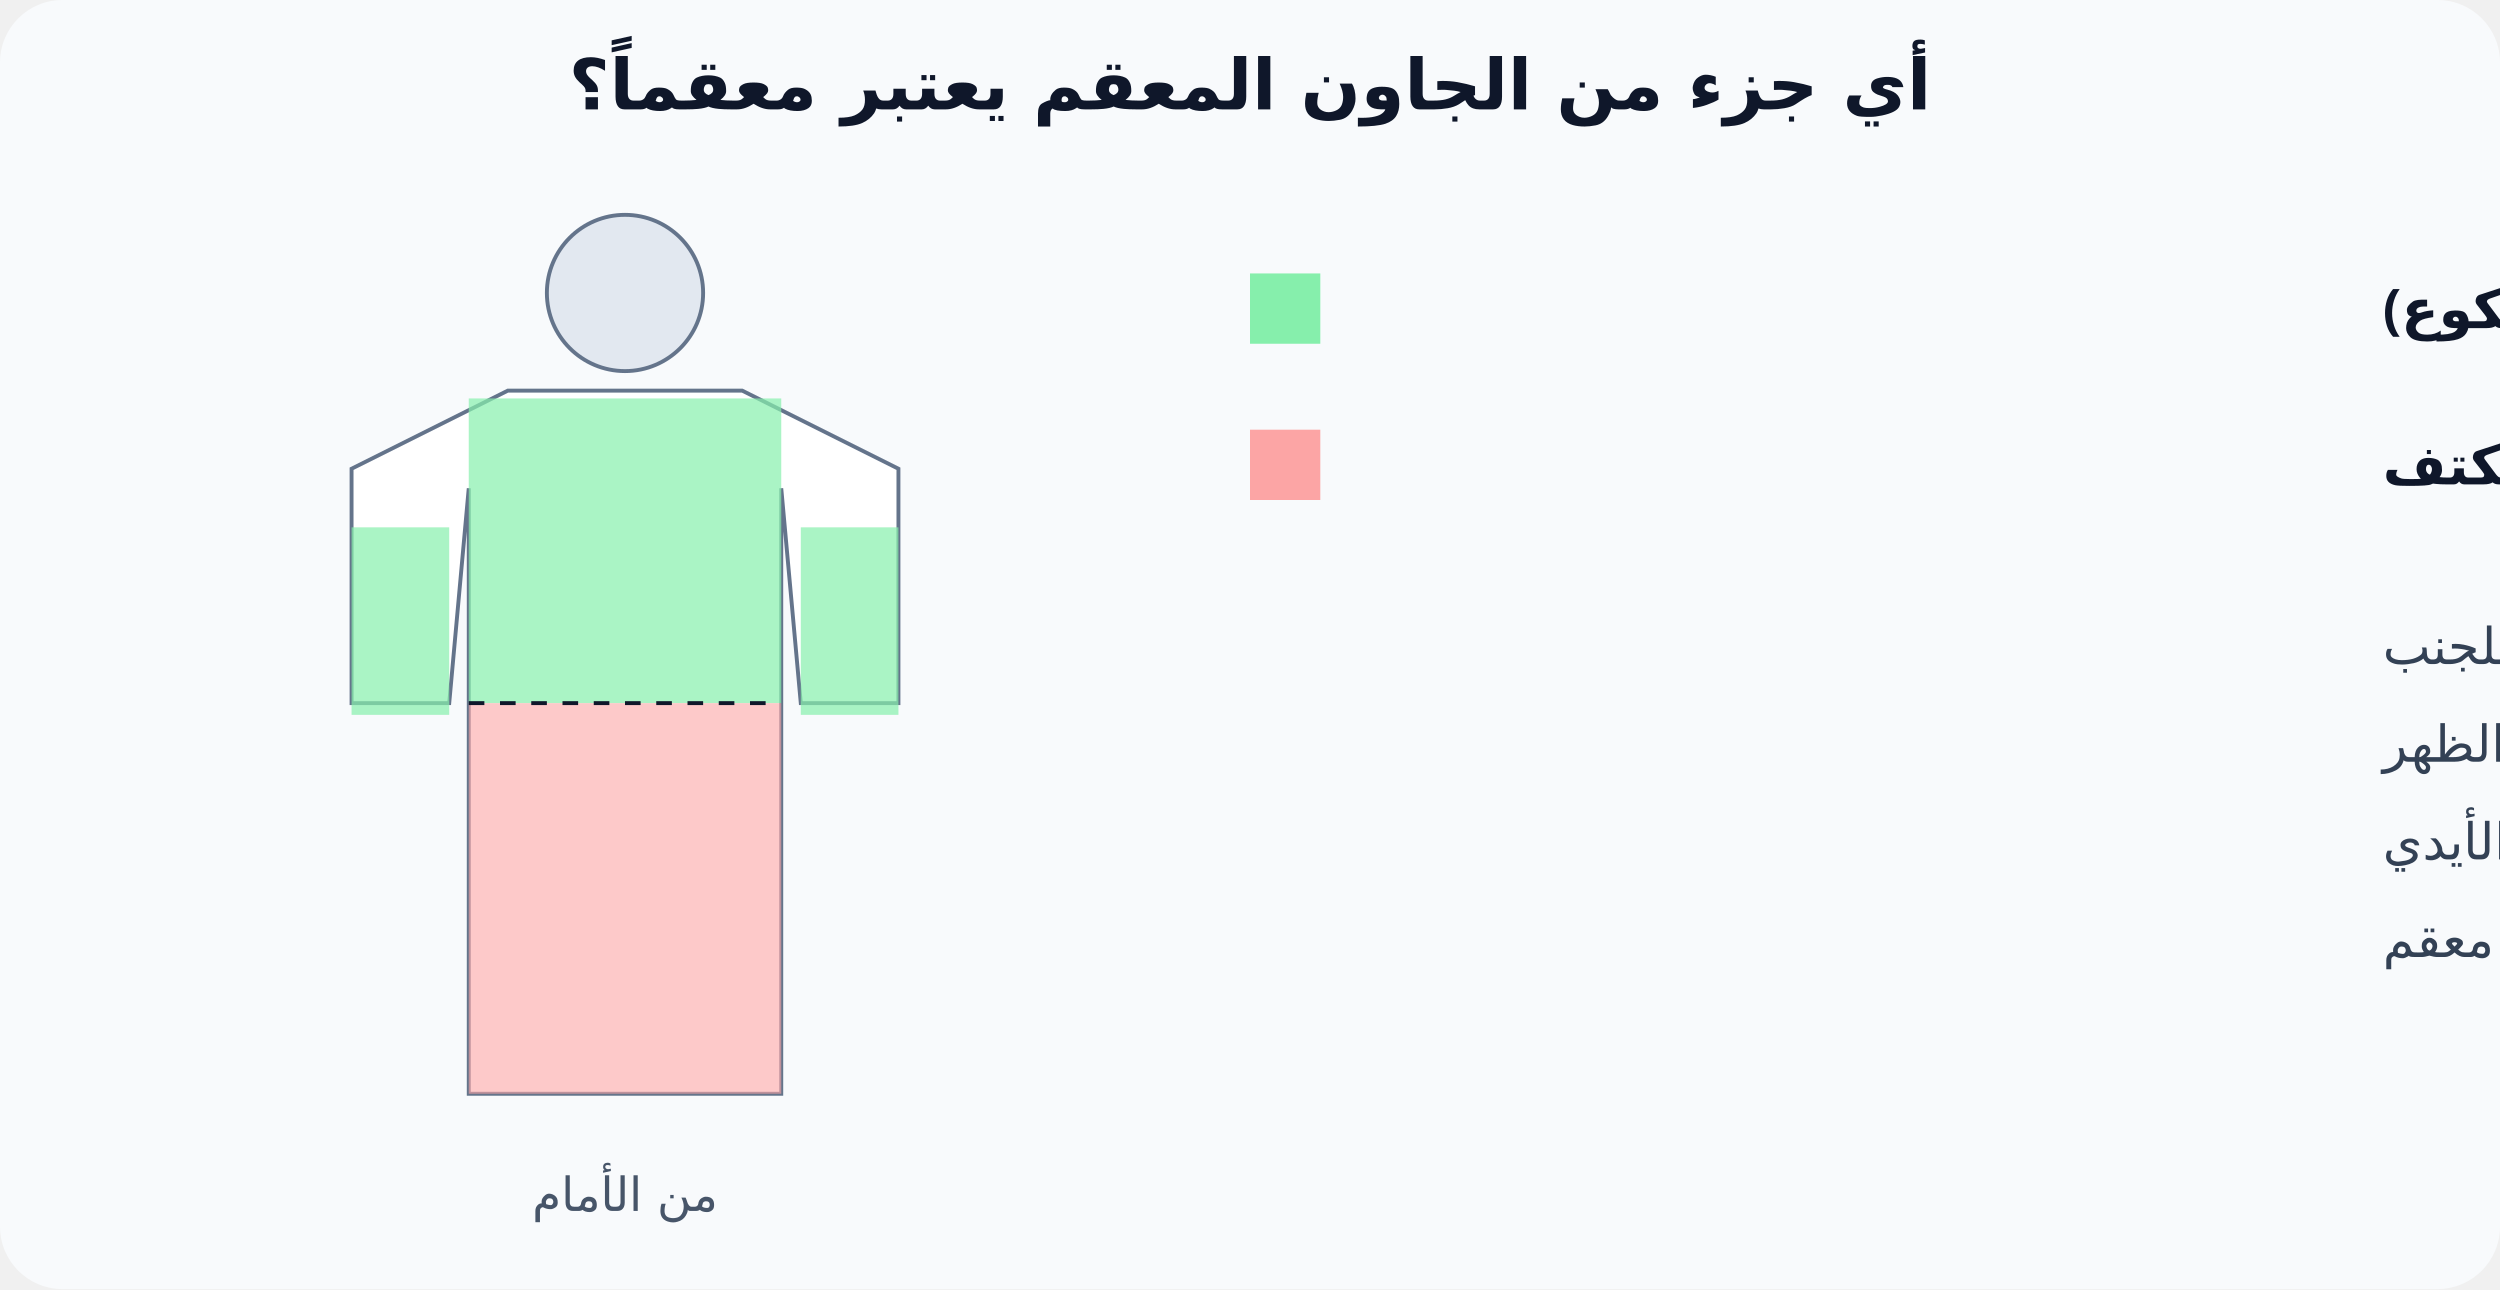
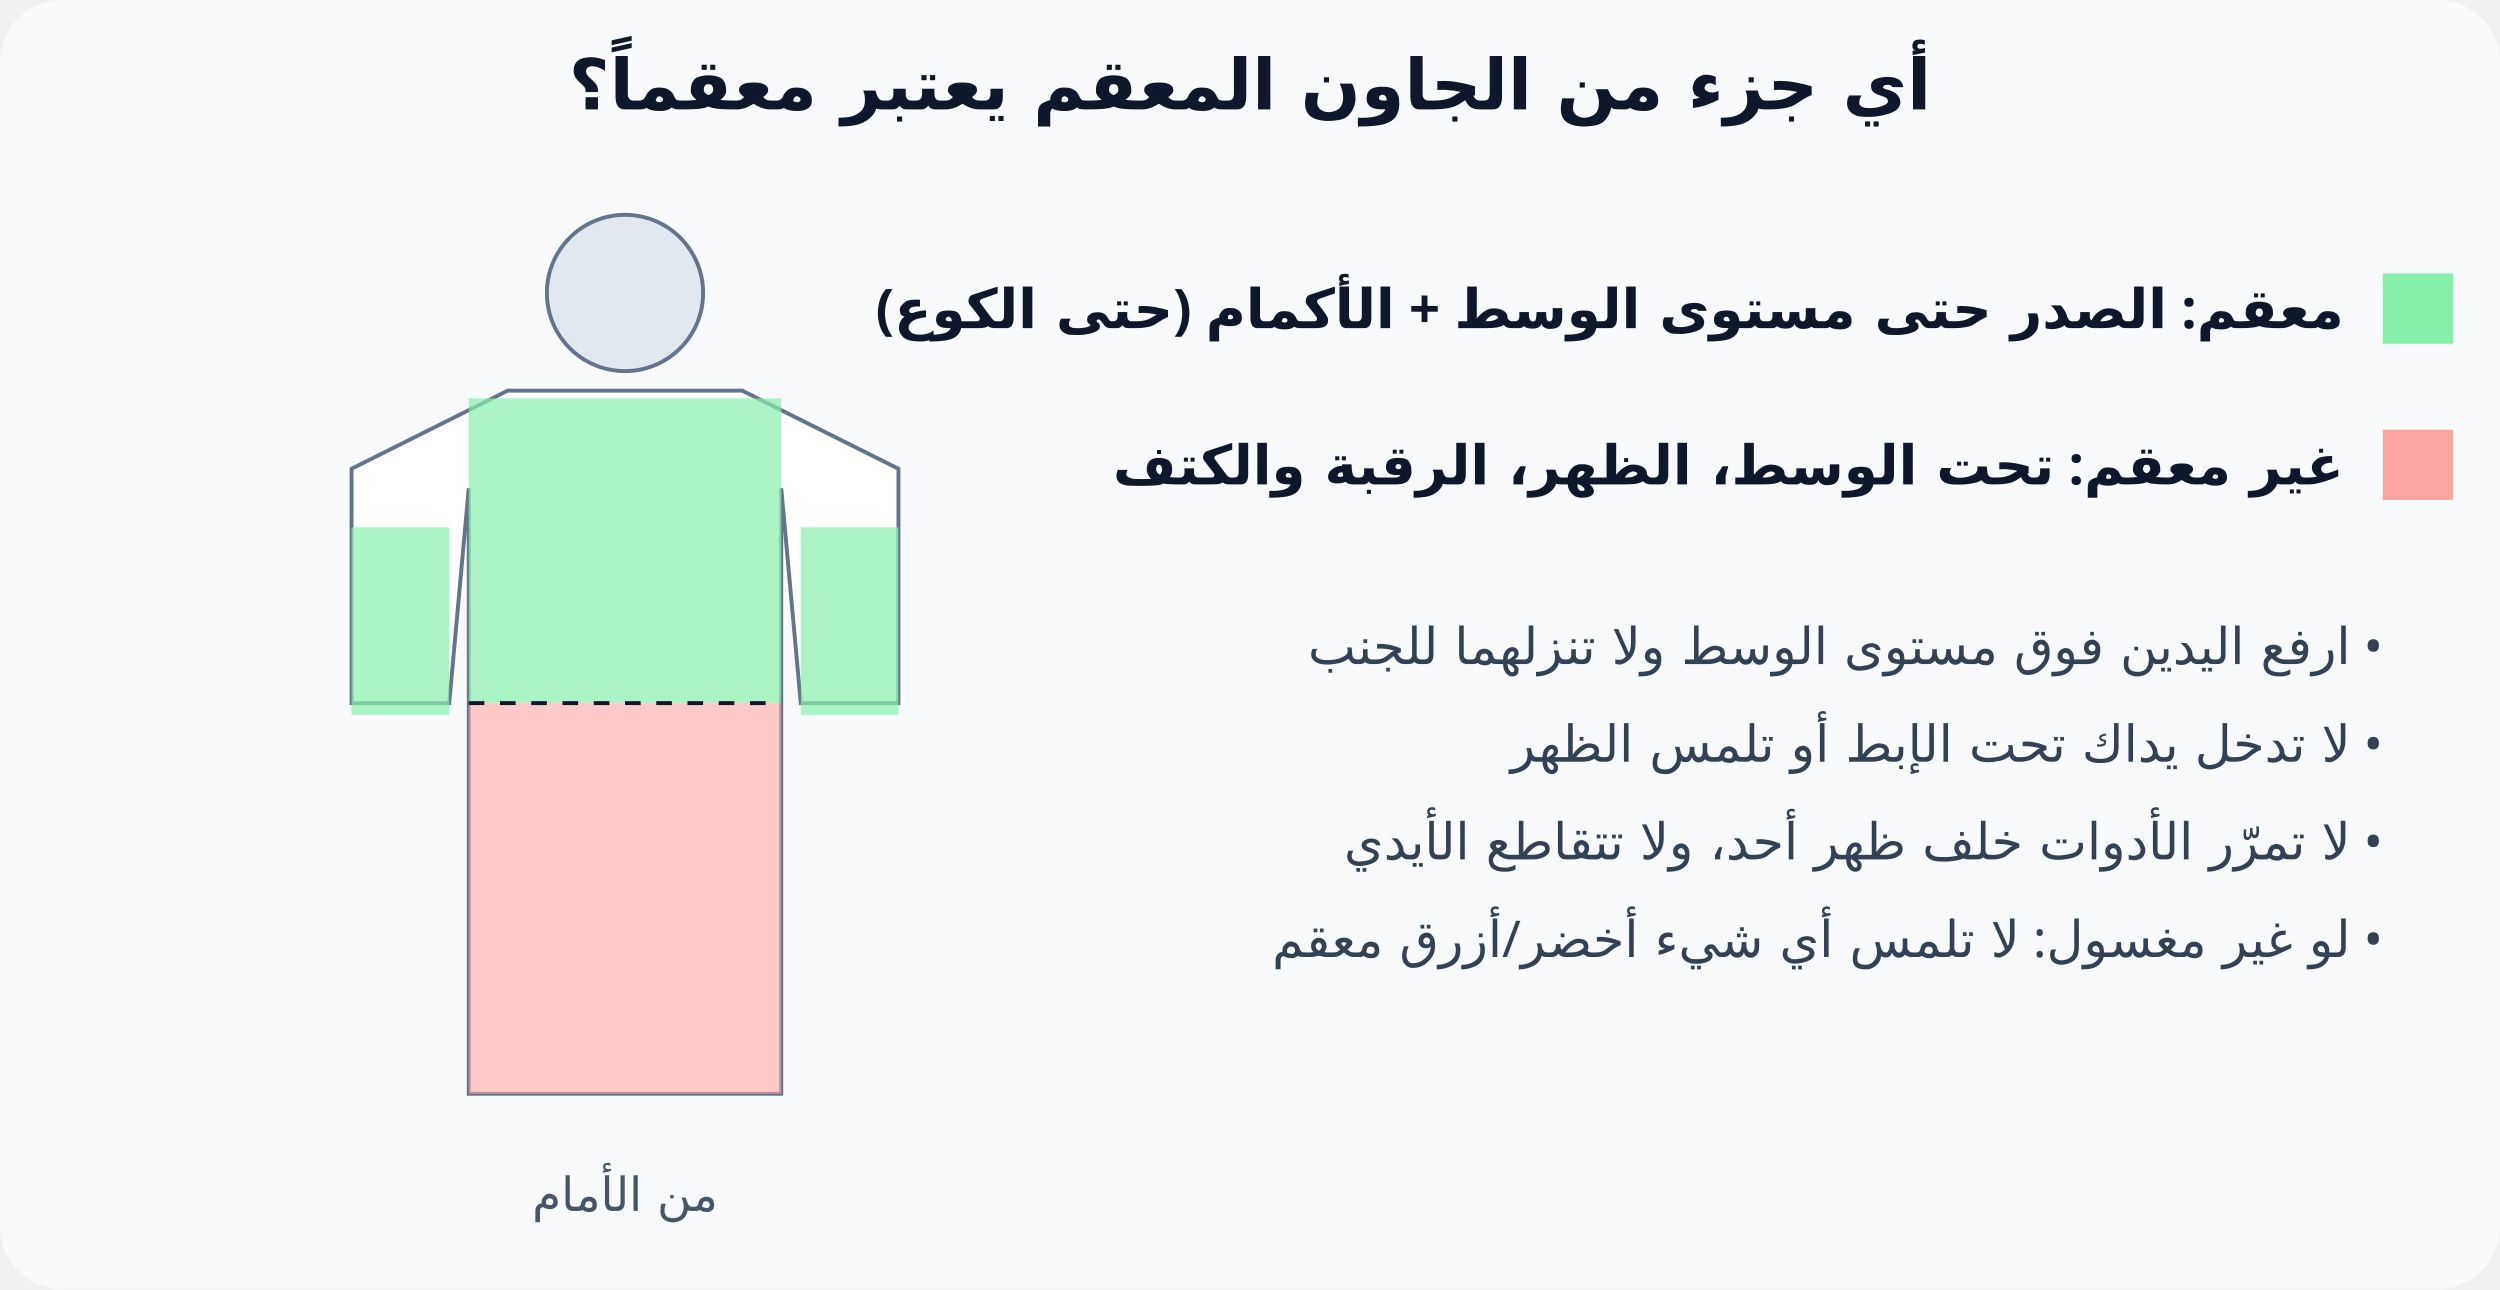
<svg xmlns="http://www.w3.org/2000/svg" viewBox="0 0 640 330" font-family="Cairo, Tahoma, sans-serif" direction="rtl">
  <rect width="640" height="330" rx="16" fill="#f8fafc" />
  <text x="320" y="28" text-anchor="middle" font-size="18" font-weight="800" fill="#0f172a">أي جزء من الجاون المعقم يعتبر معقماً؟</text>
  <g transform="translate(70,50)">
    <circle cx="90" cy="25" r="20" fill="#e2e8f0" stroke="#64748b" />
    <path d="M60 50 L120 50 L160 70 L160 130 L135 130 L130 75 L130 230 L50 230 L50 75 L45 130 L20 130 L20 70 Z" fill="#fff" stroke="#64748b" />
    <rect x="50" y="52" width="80" height="78" fill="#86efac" opacity=".7" />
    <rect x="20" y="85" width="25" height="48" fill="#86efac" opacity=".7" />
    <rect x="135" y="85" width="25" height="48" fill="#86efac" opacity=".7" />
    <rect x="50" y="130" width="80" height="100" fill="#fca5a5" opacity=".6" />
    <line x1="50" y1="130" x2="130" y2="130" stroke="#0f172a" stroke-dasharray="4" />
    <text x="90" y="260" text-anchor="middle" font-size="12" fill="#475569">من الأمام</text>
  </g>
  <g font-size="14">
-     <rect x="320" y="70" width="18" height="18" fill="#86efac" />
-     <text x="610" y="84" text-anchor="end" fill="#0f172a" font-weight="700">معقم: الصدر حتى مستوى الوسط + الأكمام (حتى الكوع)</text>
-     <rect x="320" y="110" width="18" height="18" fill="#fca5a5" />
-     <text x="610" y="124" text-anchor="end" fill="#0f172a" font-weight="700">غير معقم: تحت الوسط، الظهر، الرقبة والكتف</text>
+     <rect x="610" y="70" width="18" height="18" fill="#86efac" />
+     <text x="600" y="84" text-anchor="start" fill="#0f172a" font-weight="700">معقم: الصدر حتى مستوى الوسط + الأكمام (حتى الكوع)</text>
+     <rect x="610" y="110" width="18" height="18" fill="#fca5a5" />
+     <text x="600" y="124" text-anchor="start" fill="#0f172a" font-weight="700">غير معقم: تحت الوسط، الظهر، الرقبة والكتف</text>
  </g>
  <g font-size="13" fill="#334155">
-     <text x="610" y="170" text-anchor="end">• ارفع اليدين فوق مستوى الوسط ولا تنزلهما للجنب</text>
-     <text x="610" y="195" text-anchor="end">• لا تدخل يداك تحت الإبط أو تلمس الظهر</text>
-     <text x="610" y="220" text-anchor="end">• لا تمرّر الأدوات خلف ظهر أحد، ولا تتقاطع الأيدي</text>
-     <text x="610" y="245" text-anchor="end">• لو غير مغسول: لا تلمس أي شيء أخضر/أزرق معقم</text>
+     <text x="610" y="170" text-anchor="start">• ارفع اليدين فوق مستوى الوسط ولا تنزلهما للجنب</text>
+     <text x="610" y="195" text-anchor="start">• لا تدخل يداك تحت الإبط أو تلمس الظهر</text>
+     <text x="610" y="220" text-anchor="start">• لا تمرّر الأدوات خلف ظهر أحد، ولا تتقاطع الأيدي</text>
+     <text x="610" y="245" text-anchor="start">• لو غير مغسول: لا تلمس أي شيء أخضر/أزرق معقم</text>
  </g>
</svg>
